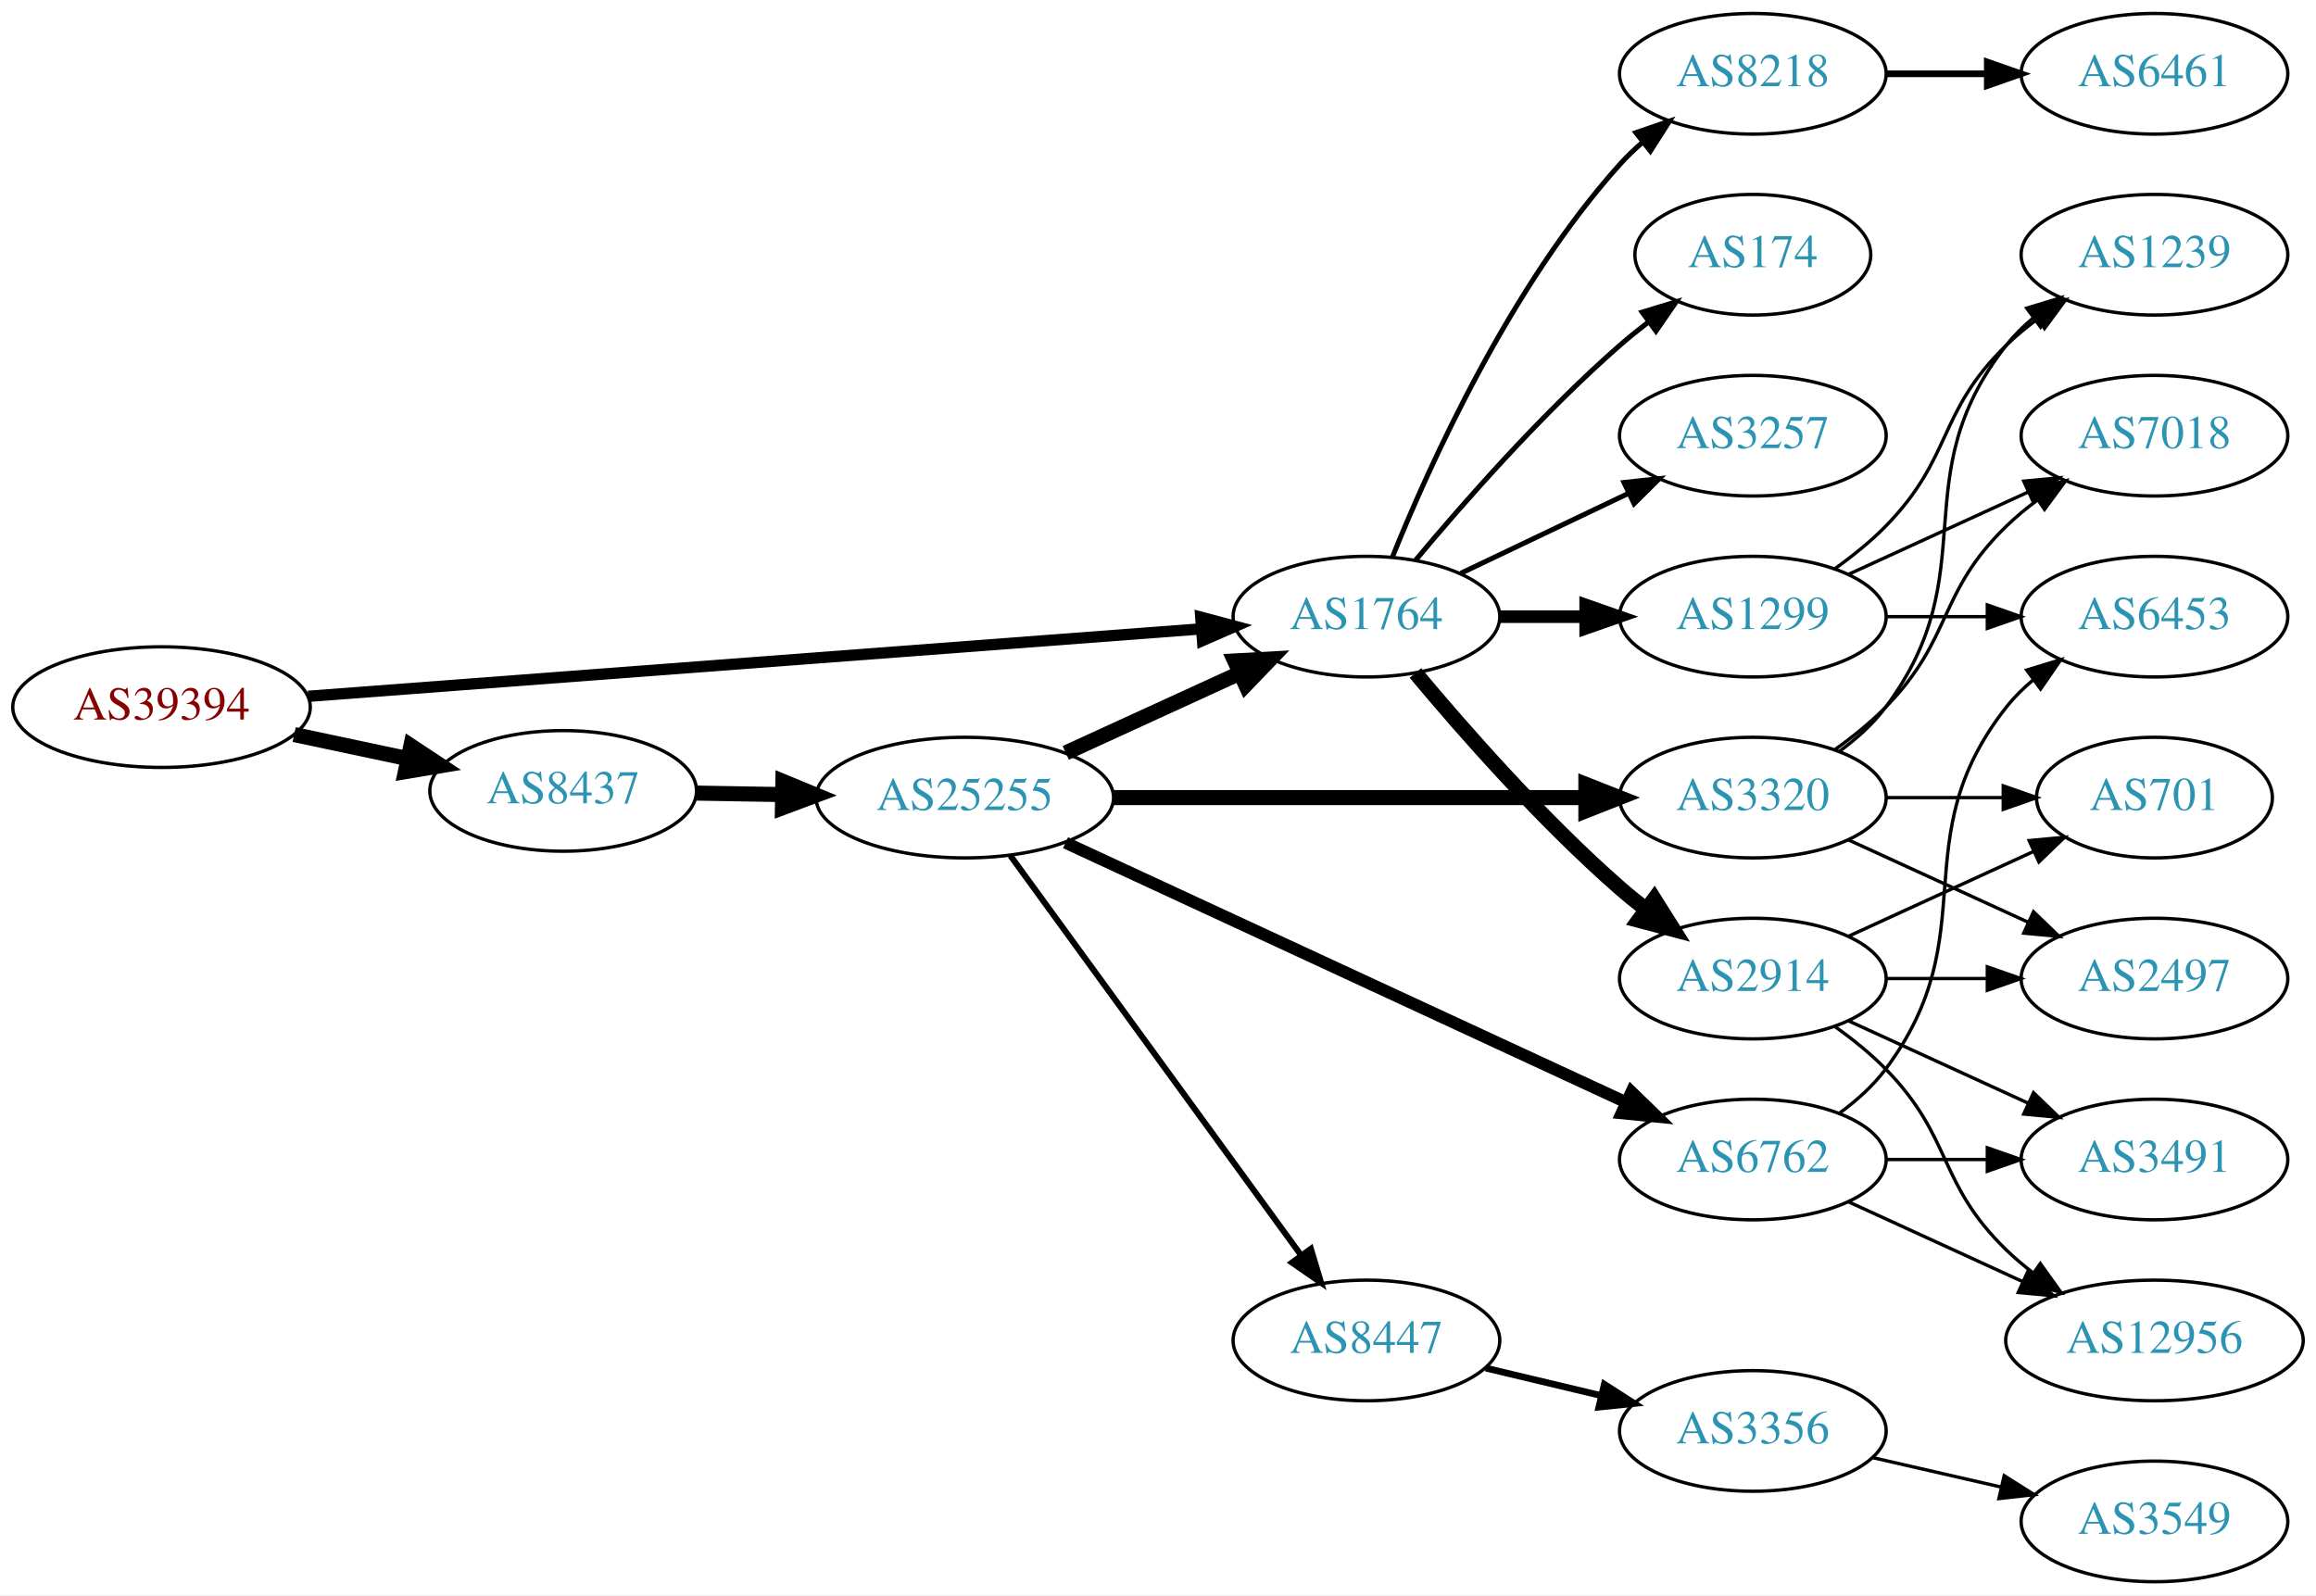
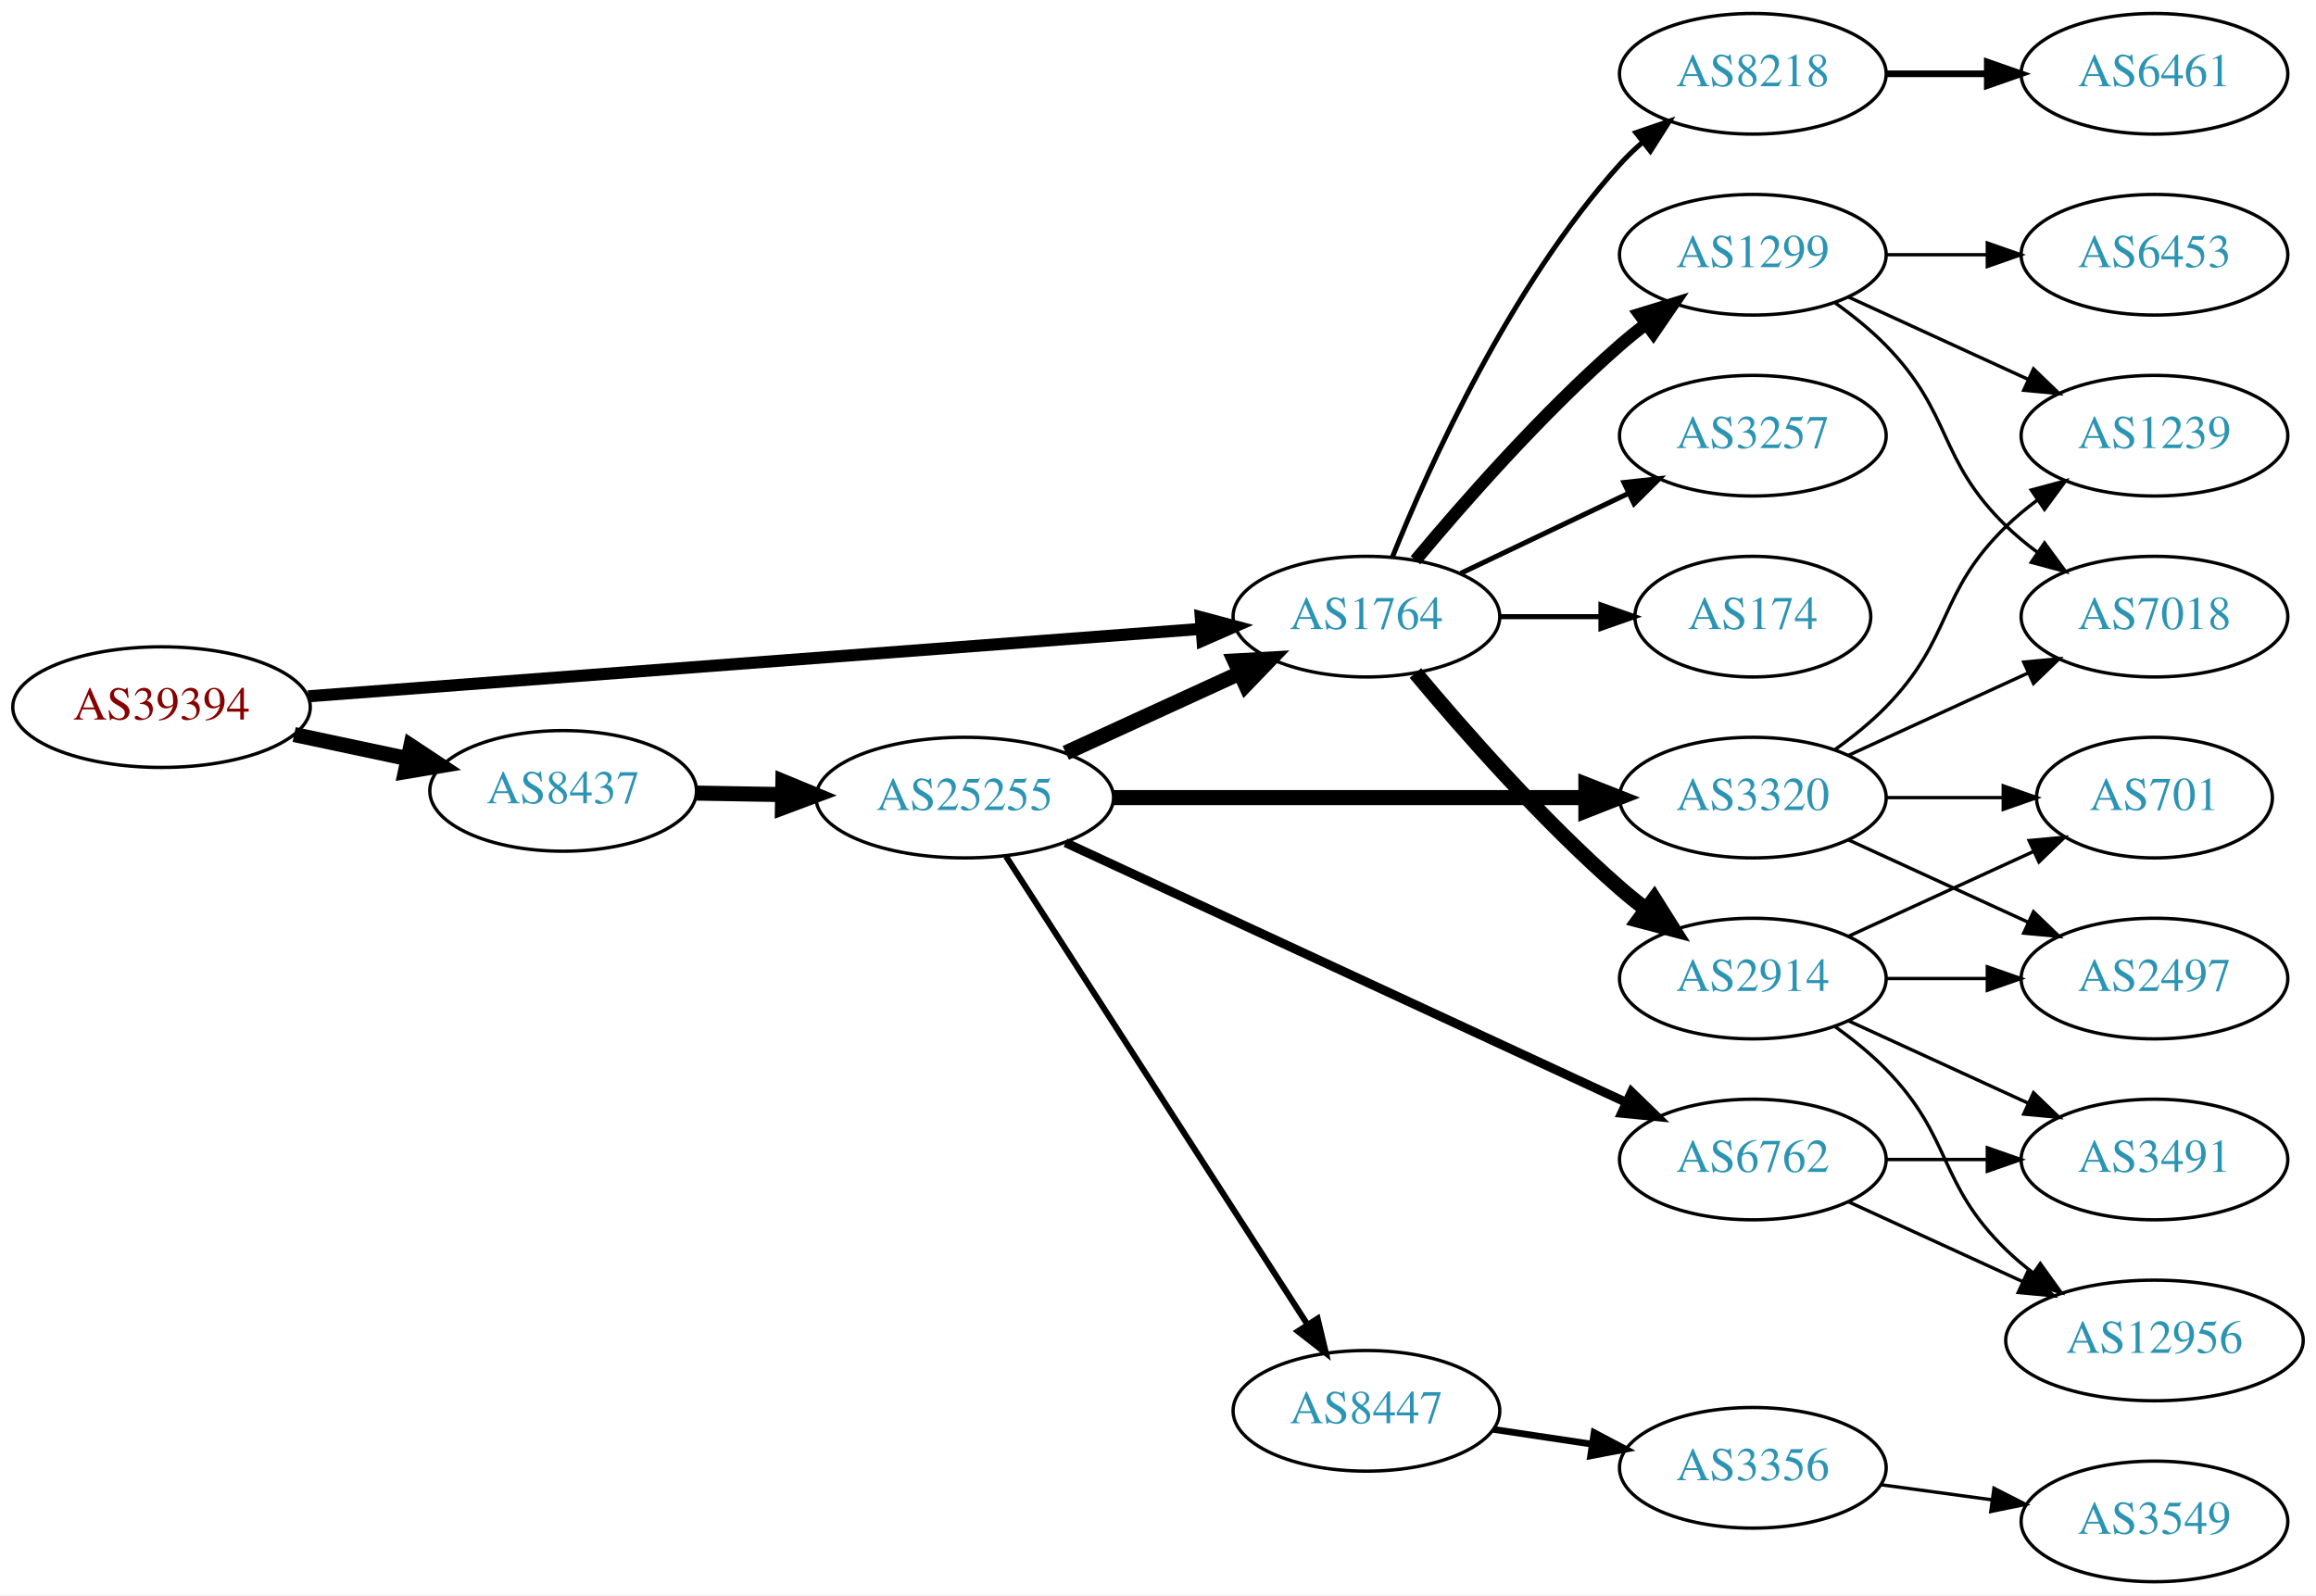
<svg xmlns="http://www.w3.org/2000/svg" xmlns:xlink="http://www.w3.org/1999/xlink" width="691pt" height="476pt" viewBox="0.00 0.00 691.06 476.00">
  <g id="graph0" class="graph" transform="scale(1 1) rotate(0) translate(4 472)">
    <polygon fill="white" stroke="none" points="-4,4 -4,-472 687.055,-472 687.055,4 -4,4" />
    <g id="node1" class="node">
      <g id="a_node1">
        <a xlink:href="/asn/39394" xlink:title="AS39394 ~ NeoTel Telefonservice GmbH &amp; Co KG [AT]">
          <ellipse fill="#ffffff" stroke="black" cx="44.196" cy="-261" rx="44.393" ry="18" />
          <text text-anchor="middle" x="44.196" y="-257.3" font-family="Times,serif" font-size="14.00" fill="#880000">AS39394</text>
        </a>
      </g>
    </g>
    <g id="node2" class="node">
      <g id="a_node2">
        <a xlink:href="/asn/1764" xlink:title="AS1764 ~ NEXTLAYER-AS [AT]">
          <ellipse fill="#ffffff" stroke="black" cx="403.724" cy="-288" rx="39.794" ry="18" />
          <text text-anchor="middle" x="403.724" y="-284.3" font-family="Times,serif" font-size="14.00" fill="#2c94b3">AS1764</text>
        </a>
      </g>
    </g>
    <g id="edge1" class="edge">
-       <path fill="none" stroke="black" stroke-width="3.375" d="M87.967,-264.23C154.873,-269.283 283.889,-279.026 354.182,-284.334" />
-       <polygon fill="black" stroke="black" stroke-width="3.375" points="354.292,-287.852 364.527,-285.115 354.819,-280.872 354.292,-287.852" />
+       <path fill="none" stroke="black" stroke-width="3.6" d="M87.967,-264.23C154.873,-269.283 283.889,-279.026 354.182,-284.334" />
+       <polygon fill="black" stroke="black" stroke-width="3.6" points="354.292,-287.852 364.527,-285.115 354.819,-280.872 354.292,-287.852" />
    </g>
    <g id="node3" class="node">
      <g id="a_node3">
        <a xlink:href="/asn/8437" xlink:title="AS8437 ~ Hutchison Drei Austria GmbH [AT]">
          <ellipse fill="#ffffff" stroke="black" cx="164.039" cy="-236" rx="39.794" ry="18" />
          <text text-anchor="middle" x="164.039" y="-232.3" font-family="Times,serif" font-size="14.00" fill="#2c94b3">AS8437</text>
        </a>
      </g>
    </g>
    <g id="edge2" class="edge">
      <path fill="none" stroke="black" stroke-width="4.5" d="M83.782,-252.814C94.575,-250.524 106.404,-248.015 117.556,-245.649" />
      <polygon fill="black" stroke="black" stroke-width="4.5" points="118.592,-249.454 127.557,-243.527 116.958,-241.751 118.592,-249.454" />
    </g>
    <g id="node4" class="node">
      <g id="a_node4">
-         <a xlink:href="/asn/1299" xlink:title="AS1299 ~ Telia Carrier [EU]">
-           <ellipse fill="#ffffff" stroke="black" cx="519.017" cy="-288" rx="39.794" ry="18" />
-           <text text-anchor="middle" x="519.017" y="-284.3" font-family="Times,serif" font-size="14.00" fill="#2c94b3">AS1299</text>
+         <a xlink:href="/asn/174" xlink:title="AS174 ~ Cogent Communications [US]">
+           <ellipse fill="#ffffff" stroke="black" cx="519.017" cy="-288" rx="35.194" ry="18" />
+           <text text-anchor="middle" x="519.017" y="-284.3" font-family="Times,serif" font-size="14.00" fill="#2c94b3">AS174</text>
        </a>
      </g>
    </g>
    <g id="edge3" class="edge">
-       <path fill="none" stroke="black" stroke-width="3.75" d="M443.396,-288C451.599,-288 460.363,-288 468.895,-288" />
-       <polygon fill="black" stroke="black" stroke-width="3.75" points="469.134,-291.5 479.134,-288 469.134,-284.5 469.134,-291.5" />
+       <path fill="none" stroke="black" stroke-width="1.5" d="M443.396,-288C453.101,-288 463.592,-288 473.555,-288" />
+       <polygon fill="black" stroke="black" stroke-width="1.5" points="473.691,-291.5 483.691,-288 473.691,-284.5 473.691,-291.5" />
    </g>
    <g id="node5" class="node">
      <g id="a_node5">
+         <a xlink:href="/asn/1299" xlink:title="AS1299 ~ Telia Carrier [EU]">
+           <ellipse fill="#ffffff" stroke="black" cx="519.017" cy="-396" rx="39.794" ry="18" />
+           <text text-anchor="middle" x="519.017" y="-392.3" font-family="Times,serif" font-size="14.00" fill="#2c94b3">AS1299</text>
+         </a>
+       </g>
+     </g>
+     <g id="edge4" class="edge">
+       <path fill="none" stroke="black" stroke-width="3.75" d="M418.354,-304.817C432.636,-321.929 456.183,-348.745 479.37,-369 481.836,-371.154 484.475,-373.294 487.172,-375.372" />
+       <polygon fill="black" stroke="black" stroke-width="3.75" points="485.197,-378.264 495.326,-381.37 489.345,-372.625 485.197,-378.264" />
+     </g>
+     <g id="node6" class="node">
+       <g id="a_node6">
        <a xlink:href="/asn/2914" xlink:title="AS2914 ~ NTT America, Inc. [US]">
          <ellipse fill="#ffffff" stroke="black" cx="519.017" cy="-180" rx="39.794" ry="18" />
          <text text-anchor="middle" x="519.017" y="-176.3" font-family="Times,serif" font-size="14.00" fill="#2c94b3">AS2914</text>
        </a>
      </g>
    </g>
-     <g id="edge4" class="edge">
+     <g id="edge5" class="edge">
      <path fill="none" stroke="black" stroke-width="4.5" d="M418.354,-271.183C432.636,-254.071 456.183,-227.255 479.37,-207 481.836,-204.846 484.475,-202.706 487.172,-200.628" />
      <polygon fill="black" stroke="black" stroke-width="4.5" points="489.604,-203.727 495.326,-194.63 484.938,-197.384 489.604,-203.727" />
    </g>
-     <g id="node6" class="node">
-       <g id="a_node6">
+     <g id="node7" class="node">
+       <g id="a_node7">
        <a xlink:href="/asn/8218" xlink:title="AS8218 ~ legacy Neotelecoms [FR]">
          <ellipse fill="#ffffff" stroke="black" cx="519.017" cy="-450" rx="39.794" ry="18" />
          <text text-anchor="middle" x="519.017" y="-446.3" font-family="Times,serif" font-size="14.00" fill="#2c94b3">AS8218</text>
        </a>
      </g>
    </g>
-     <g id="edge5" class="edge">
+     <g id="edge6" class="edge">
      <path fill="none" stroke="black" stroke-width="1.5" d="M411.472,-305.787C422.523,-333.243 446.576,-386.578 479.37,-423 481.373,-425.224 483.591,-427.363 485.924,-429.397" />
      <polygon fill="black" stroke="black" stroke-width="1.5" points="484.122,-432.433 494.143,-435.873 488.454,-426.935 484.122,-432.433" />
-     </g>
-     <g id="node7" class="node">
-       <g id="a_node7">
-         <a xlink:href="/asn/174" xlink:title="AS174 ~ Cogent Communications [US]">
-           <ellipse fill="#ffffff" stroke="black" cx="519.017" cy="-396" rx="35.194" ry="18" />
-           <text text-anchor="middle" x="519.017" y="-392.3" font-family="Times,serif" font-size="14.00" fill="#2c94b3">AS174</text>
-         </a>
-       </g>
-     </g>
-     <g id="edge6" class="edge">
-       <path fill="none" stroke="black" stroke-width="1.5" d="M418.354,-304.817C432.636,-321.929 456.183,-348.745 479.37,-369 482.04,-371.332 484.913,-373.648 487.843,-375.886" />
-       <polygon fill="black" stroke="black" stroke-width="1.5" points="485.994,-378.87 496.134,-381.939 490.121,-373.216 485.994,-378.87" />
    </g>
    <g id="node8" class="node">
      <g id="a_node8">
        <a xlink:href="/asn/3257" xlink:title="AS3257 ~ GTT [DE]">
          <ellipse fill="#ffffff" stroke="black" cx="519.017" cy="-342" rx="39.794" ry="18" />
          <text text-anchor="middle" x="519.017" y="-338.3" font-family="Times,serif" font-size="14.00" fill="#2c94b3">AS3257</text>
        </a>
      </g>
    </g>
    <g id="edge7" class="edge">
      <path fill="none" stroke="black" stroke-width="1.5" d="M431.86,-300.934C446.854,-308.081 465.675,-317.052 481.898,-324.785" />
      <polygon fill="black" stroke="black" stroke-width="1.5" points="480.569,-328.028 491.102,-329.171 483.581,-321.709 480.569,-328.028" />
    </g>
    <g id="node17" class="node">
      <g id="a_node17">
        <a xlink:href="/asn/25255" xlink:title="AS25255 ~ ==&gt; TELE2 AUSTRIA &lt;== [AT]">
          <ellipse fill="#ffffff" stroke="black" cx="283.881" cy="-234" rx="44.393" ry="18" />
          <text text-anchor="middle" x="283.881" y="-230.3" font-family="Times,serif" font-size="14.00" fill="#2c94b3">AS25255</text>
        </a>
      </g>
    </g>
    <g id="edge16" class="edge">
      <path fill="none" stroke="black" stroke-width="4.5" d="M203.951,-235.34C212.054,-235.202 220.729,-235.055 229.255,-234.91" />
      <polygon fill="black" stroke="black" stroke-width="4.5" points="229.601,-238.842 239.533,-234.736 229.468,-230.969 229.601,-238.842" />
    </g>
+     <g id="node14" class="node">
+       <g id="a_node14">
+         <a xlink:href="/asn/7018" xlink:title="AS7018 ~ AT&amp;T Services, Inc. [US]">
+           <ellipse fill="#ffffff" stroke="black" cx="638.859" cy="-288" rx="39.794" ry="18" />
+           <text text-anchor="middle" x="638.859" y="-284.3" font-family="Times,serif" font-size="14.00" fill="#2c94b3">AS7018</text>
+         </a>
+       </g>
+     </g>
+     <g id="edge13" class="edge">
+       <path fill="none" stroke="black" d="M543.611,-381.611C548.867,-377.852 554.198,-373.563 558.663,-369 578.836,-348.383 573.97,-335.094 594.663,-315 597.508,-312.237 600.682,-309.614 603.982,-307.166" />
+       <polygon fill="black" stroke="black" points="606.048,-309.994 612.33,-301.462 602.099,-304.214 606.048,-309.994" />
+     </g>
+     <g id="node15" class="node">
+       <g id="a_node15">
+         <a xlink:href="/asn/1239" xlink:title="AS1239 ~ Sprint [US]">
+           <ellipse fill="#ffffff" stroke="black" cx="638.859" cy="-342" rx="39.794" ry="18" />
+           <text text-anchor="middle" x="638.859" y="-338.3" font-family="Times,serif" font-size="14.00" fill="#2c94b3">AS1239</text>
+         </a>
+       </g>
+     </g>
+     <g id="edge14" class="edge">
+       <path fill="none" stroke="black" d="M547.646,-383.339C563.603,-376.027 583.873,-366.739 601.156,-358.819" />
+       <polygon fill="black" stroke="black" points="602.771,-361.929 610.404,-354.581 599.854,-355.565 602.771,-361.929" />
+     </g>
+     <g id="node16" class="node">
+       <g id="a_node16">
+         <a xlink:href="/asn/6453" xlink:title="AS6453 ~ TATA COMMUNICATIONS (AMERICA) INC [US]">
+           <ellipse fill="#ffffff" stroke="black" cx="638.859" cy="-396" rx="39.794" ry="18" />
+           <text text-anchor="middle" x="638.859" y="-392.3" font-family="Times,serif" font-size="14.00" fill="#2c94b3">AS6453</text>
+         </a>
+       </g>
+     </g>
+     <g id="edge15" class="edge">
+       <path fill="none" stroke="black" d="M558.929,-396C568.483,-396 578.832,-396 588.795,-396" />
+       <polygon fill="black" stroke="black" points="588.988,-399.5 598.987,-396 588.987,-392.5 588.988,-399.5" />
+     </g>
    <g id="node9" class="node">
      <g id="a_node9">
-         <a xlink:href="/asn/1239" xlink:title="AS1239 ~ Sprint [US]">
-           <ellipse fill="#ffffff" stroke="black" cx="638.859" cy="-396" rx="39.794" ry="18" />
-           <text text-anchor="middle" x="638.859" y="-392.3" font-family="Times,serif" font-size="14.00" fill="#2c94b3">AS1239</text>
-         </a>
-       </g>
-     </g>
-     <g id="edge8" class="edge">
-       <path fill="none" stroke="black" d="M543.611,-302.389C548.867,-306.148 554.198,-310.437 558.663,-315 578.836,-335.617 573.97,-348.906 594.663,-369 597.508,-371.763 600.682,-374.386 603.982,-376.834" />
-       <polygon fill="black" stroke="black" points="602.099,-379.786 612.33,-382.538 606.048,-374.006 602.099,-379.786" />
-     </g>
-     <g id="node10" class="node">
-       <g id="a_node10">
-         <a xlink:href="/asn/6453" xlink:title="AS6453 ~ TATA COMMUNICATIONS (AMERICA) INC [US]">
-           <ellipse fill="#ffffff" stroke="black" cx="638.859" cy="-288" rx="39.794" ry="18" />
-           <text text-anchor="middle" x="638.859" y="-284.3" font-family="Times,serif" font-size="14.00" fill="#2c94b3">AS6453</text>
-         </a>
-       </g>
-     </g>
-     <g id="edge9" class="edge">
-       <path fill="none" stroke="black" d="M558.929,-288C568.483,-288 578.832,-288 588.795,-288" />
-       <polygon fill="black" stroke="black" points="588.988,-291.5 598.987,-288 588.987,-284.5 588.988,-291.5" />
-     </g>
-     <g id="node11" class="node">
-       <g id="a_node11">
-         <a xlink:href="/asn/7018" xlink:title="AS7018 ~ AT&amp;T Services, Inc. [US]">
-           <ellipse fill="#ffffff" stroke="black" cx="638.859" cy="-342" rx="39.794" ry="18" />
-           <text text-anchor="middle" x="638.859" y="-338.3" font-family="Times,serif" font-size="14.00" fill="#2c94b3">AS7018</text>
-         </a>
-       </g>
-     </g>
-     <g id="edge10" class="edge">
-       <path fill="none" stroke="black" d="M547.646,-300.661C563.603,-307.973 583.873,-317.261 601.156,-325.181" />
-       <polygon fill="black" stroke="black" points="599.854,-328.435 610.404,-329.419 602.771,-322.071 599.854,-328.435" />
-     </g>
-     <g id="node12" class="node">
-       <g id="a_node12">
        <a xlink:href="/asn/701" xlink:title="AS701 ~ UUNET [US]">
          <ellipse fill="#ffffff" stroke="black" cx="638.859" cy="-234" rx="35.194" ry="18" />
          <text text-anchor="middle" x="638.859" y="-230.3" font-family="Times,serif" font-size="14.00" fill="#2c94b3">AS701</text>
        </a>
      </g>
    </g>
-     <g id="edge11" class="edge">
+     <g id="edge8" class="edge">
      <path fill="none" stroke="black" d="M547.646,-192.661C564.062,-200.183 585.043,-209.798 602.64,-217.861" />
      <polygon fill="black" stroke="black" points="601.469,-221.174 612.018,-222.158 604.385,-214.811 601.469,-221.174" />
    </g>
-     <g id="node13" class="node">
-       <g id="a_node13">
+     <g id="node10" class="node">
+       <g id="a_node10">
+         <a xlink:href="/asn/12956" xlink:title="AS12956 ~ TELXIUS [ES]">
+           <ellipse fill="#ffffff" stroke="black" cx="638.859" cy="-72" rx="44.393" ry="18" />
+           <text text-anchor="middle" x="638.859" y="-68.3" font-family="Times,serif" font-size="14.00" fill="#2c94b3">AS12956</text>
+         </a>
+       </g>
+     </g>
+     <g id="edge9" class="edge">
+       <path fill="none" stroke="black" d="M543.611,-165.611C548.867,-161.852 554.198,-157.563 558.663,-153 578.836,-132.383 573.97,-119.094 594.663,-99 597.15,-96.586 599.887,-94.278 602.74,-92.1" />
+       <polygon fill="black" stroke="black" points="604.795,-94.934 610.976,-86.329 600.778,-89.202 604.795,-94.934" />
+     </g>
+     <g id="node11" class="node">
+       <g id="a_node11">
+         <a xlink:href="/asn/3491" xlink:title="AS3491 ~ PCCW Global, Inc. [US]">
+           <ellipse fill="#ffffff" stroke="black" cx="638.859" cy="-126" rx="39.794" ry="18" />
+           <text text-anchor="middle" x="638.859" y="-122.3" font-family="Times,serif" font-size="14.00" fill="#2c94b3">AS3491</text>
+         </a>
+       </g>
+     </g>
+     <g id="edge10" class="edge">
+       <path fill="none" stroke="black" d="M547.646,-167.339C563.603,-160.027 583.873,-150.739 601.156,-142.819" />
+       <polygon fill="black" stroke="black" points="602.771,-145.929 610.404,-138.581 599.854,-139.565 602.771,-145.929" />
+     </g>
+     <g id="node12" class="node">
+       <g id="a_node12">
        <a xlink:href="/asn/2497" xlink:title="AS2497 ~ Internet Initiative Japan Inc. [JP]">
          <ellipse fill="#ffffff" stroke="black" cx="638.859" cy="-180" rx="39.794" ry="18" />
          <text text-anchor="middle" x="638.859" y="-176.3" font-family="Times,serif" font-size="14.00" fill="#2c94b3">AS2497</text>
        </a>
      </g>
    </g>
-     <g id="edge12" class="edge">
+     <g id="edge11" class="edge">
      <path fill="none" stroke="black" d="M558.929,-180C568.483,-180 578.832,-180 588.795,-180" />
      <polygon fill="black" stroke="black" points="588.988,-183.5 598.987,-180 588.987,-176.5 588.988,-183.5" />
    </g>
-     <g id="node14" class="node">
-       <g id="a_node14">
-         <a xlink:href="/asn/3491" xlink:title="AS3491 ~ PCCW Global, Inc. [US]">
-           <ellipse fill="#ffffff" stroke="black" cx="638.859" cy="-126" rx="39.794" ry="18" />
-           <text text-anchor="middle" x="638.859" y="-122.3" font-family="Times,serif" font-size="14.00" fill="#2c94b3">AS3491</text>
-         </a>
-       </g>
-     </g>
-     <g id="edge13" class="edge">
-       <path fill="none" stroke="black" d="M547.646,-167.339C563.603,-160.027 583.873,-150.739 601.156,-142.819" />
-       <polygon fill="black" stroke="black" points="602.771,-145.929 610.404,-138.581 599.854,-139.565 602.771,-145.929" />
-     </g>
-     <g id="node15" class="node">
-       <g id="a_node15">
-         <a xlink:href="/asn/12956" xlink:title="AS12956 ~ TELXIUS [ES]">
-           <ellipse fill="#ffffff" stroke="black" cx="638.859" cy="-72" rx="44.393" ry="18" />
-           <text text-anchor="middle" x="638.859" y="-68.3" font-family="Times,serif" font-size="14.00" fill="#2c94b3">AS12956</text>
-         </a>
-       </g>
-     </g>
-     <g id="edge14" class="edge">
-       <path fill="none" stroke="black" d="M543.611,-165.611C548.867,-161.852 554.198,-157.563 558.663,-153 578.836,-132.383 573.97,-119.094 594.663,-99 597.15,-96.586 599.887,-94.278 602.74,-92.1" />
-       <polygon fill="black" stroke="black" points="604.795,-94.934 610.976,-86.329 600.778,-89.202 604.795,-94.934" />
-     </g>
-     <g id="node16" class="node">
-       <g id="a_node16">
+     <g id="node13" class="node">
+       <g id="a_node13">
        <a xlink:href="/asn/6461" xlink:title="AS6461 ~ Zayo Bandwidth [US]">
          <ellipse fill="#ffffff" stroke="black" cx="638.859" cy="-450" rx="39.794" ry="18" />
          <text text-anchor="middle" x="638.859" y="-446.3" font-family="Times,serif" font-size="14.00" fill="#2c94b3">AS6461</text>
        </a>
      </g>
    </g>
-     <g id="edge15" class="edge">
+     <g id="edge12" class="edge">
      <path fill="none" stroke="black" stroke-width="2" d="M558.929,-450C568.483,-450 578.832,-450 588.795,-450" />
      <polygon fill="black" stroke="black" stroke-width="2" points="588.988,-453.5 598.987,-450 588.987,-446.5 588.988,-453.5" />
    </g>
-     <g id="edge17" class="edge">
+     <g id="edge18" class="edge">
      <path fill="none" stroke="black" stroke-width="4.5" d="M314.011,-247.348C329.622,-254.502 349.02,-263.391 365.692,-271.03" />
      <polygon fill="black" stroke="black" stroke-width="4.5" points="364.412,-274.775 375.144,-275.362 367.693,-267.616 364.412,-274.775" />
    </g>
    <g id="node18" class="node">
      <g id="a_node18">
        <a xlink:href="/asn/6762" xlink:title="AS6762 ~ TELECOM ITALIA SPARKLE S.p.A. [IT]">
          <ellipse fill="#ffffff" stroke="black" cx="519.017" cy="-126" rx="39.794" ry="18" />
          <text text-anchor="middle" x="519.017" y="-122.3" font-family="Times,serif" font-size="14.00" fill="#2c94b3">AS6762</text>
        </a>
      </g>
    </g>
-     <g id="edge18" class="edge">
-       <path fill="none" stroke="black" stroke-width="3.6" d="M313.937,-220.54C356.303,-200.914 435.015,-164.451 481.325,-142.997" />
-       <polygon fill="black" stroke="black" stroke-width="3.6" points="482.81,-146.167 490.412,-138.788 479.868,-139.815 482.81,-146.167" />
+     <g id="edge17" class="edge">
+       <path fill="none" stroke="black" stroke-width="2.7" d="M313.937,-220.54C356.303,-200.914 435.015,-164.451 481.325,-142.997" />
+       <polygon fill="black" stroke="black" stroke-width="2.7" points="482.81,-146.167 490.412,-138.788 479.868,-139.815 482.81,-146.167" />
    </g>
    <g id="node19" class="node">
      <g id="a_node19">
-         <a xlink:href="/asn/8447" xlink:title="AS8447 ~ A1 Telekom Austria AG [AT]">
-           <ellipse fill="#ffffff" stroke="black" cx="403.724" cy="-72" rx="39.794" ry="18" />
-           <text text-anchor="middle" x="403.724" y="-68.3" font-family="Times,serif" font-size="14.00" fill="#2c94b3">AS8447</text>
-         </a>
-       </g>
-     </g>
-     <g id="edge19" class="edge">
-       <path fill="none" stroke="black" stroke-width="1.8" d="M297.492,-216.663C318.313,-188.04 359.975,-130.767 384.164,-97.514" />
-       <polygon fill="black" stroke="black" stroke-width="1.8" points="387.151,-99.358 390.203,-89.212 381.49,-95.24 387.151,-99.358" />
-     </g>
-     <g id="node20" class="node">
-       <g id="a_node20">
        <a xlink:href="/asn/3320" xlink:title="AS3320 ~ DTAG [DE]">
          <ellipse fill="#ffffff" stroke="black" cx="519.017" cy="-234" rx="39.794" ry="18" />
          <text text-anchor="middle" x="519.017" y="-230.3" font-family="Times,serif" font-size="14.00" fill="#2c94b3">AS3320</text>
        </a>
      </g>
    </g>
-     <g id="edge20" class="edge">
+     <g id="edge19" class="edge">
      <path fill="none" stroke="black" stroke-width="4.5" d="M328.186,-234C368.124,-234 427.359,-234 469.014,-234" />
      <polygon fill="black" stroke="black" stroke-width="4.5" points="469.203,-237.938 479.203,-234 469.203,-230.063 469.203,-237.938" />
    </g>
-     <g id="edge29" class="edge">
-       <path fill="none" stroke="black" d="M544.948,-139.882C550.024,-143.611 554.942,-148.016 558.663,-153 588.935,-193.542 563.364,-221.246 594.663,-261 596.988,-263.953 599.732,-266.67 602.691,-269.147" />
-       <polygon fill="black" stroke="black" points="600.75,-272.064 610.888,-275.145 604.884,-266.415 600.75,-272.064" />
-     </g>
-     <g id="edge27" class="edge">
+     <g id="node20" class="node">
+       <g id="a_node20">
+         <a xlink:href="/asn/8447" xlink:title="AS8447 ~ A1 Telekom Austria AG [AT]">
+           <ellipse fill="#ffffff" stroke="black" cx="403.724" cy="-51" rx="39.794" ry="18" />
+           <text text-anchor="middle" x="403.724" y="-47.3" font-family="Times,serif" font-size="14.00" fill="#2c94b3">AS8447</text>
+         </a>
+       </g>
+     </g>
+     <g id="edge20" class="edge">
+       <path fill="none" stroke="black" stroke-width="1.8" d="M296.18,-216.453C317.087,-183.988 361.883,-114.422 386.2,-76.66" />
+       <polygon fill="black" stroke="black" stroke-width="1.8" points="389.159,-78.529 391.631,-68.227 383.274,-74.739 389.159,-78.529" />
+     </g>
+     <g id="edge22" class="edge">
+       <path fill="none" stroke="black" d="M547.646,-113.339C563.143,-106.238 582.71,-97.272 599.657,-89.506" />
+       <polygon fill="black" stroke="black" points="601.126,-92.683 608.759,-85.335 598.21,-86.319 601.126,-92.683" />
+     </g>
+     <g id="edge21" class="edge">
      <path fill="none" stroke="black" d="M558.929,-126C568.483,-126 578.832,-126 588.795,-126" />
      <polygon fill="black" stroke="black" points="588.988,-129.5 598.987,-126 588.987,-122.5 588.988,-129.5" />
    </g>
-     <g id="edge28" class="edge">
-       <path fill="none" stroke="black" d="M547.646,-113.339C563.143,-106.238 582.71,-97.272 599.657,-89.506" />
-       <polygon fill="black" stroke="black" points="601.126,-92.683 608.759,-85.335 598.21,-86.319 601.126,-92.683" />
+     <g id="edge23" class="edge">
+       <path fill="none" stroke="black" d="M558.929,-234C570.016,-234 582.176,-234 593.558,-234" />
+       <polygon fill="black" stroke="black" points="593.74,-237.5 603.74,-234 593.74,-230.5 593.74,-237.5" />
+     </g>
+     <g id="edge24" class="edge">
+       <path fill="none" stroke="black" d="M547.646,-221.339C563.603,-214.027 583.873,-204.739 601.156,-196.819" />
+       <polygon fill="black" stroke="black" points="602.771,-199.929 610.404,-192.581 599.854,-193.565 602.771,-199.929" />
+     </g>
+     <g id="edge26" class="edge">
+       <path fill="none" stroke="black" d="M547.646,-246.661C563.603,-253.973 583.873,-263.261 601.156,-271.181" />
+       <polygon fill="black" stroke="black" points="599.854,-274.435 610.404,-275.419 602.771,-268.071 599.854,-274.435" />
+     </g>
+     <g id="edge25" class="edge">
+       <path fill="none" stroke="black" d="M543.611,-248.389C548.867,-252.148 554.198,-256.437 558.663,-261 578.836,-281.617 573.97,-294.906 594.663,-315 597.508,-317.763 600.682,-320.386 603.982,-322.834" />
+       <polygon fill="black" stroke="black" points="602.099,-325.786 612.33,-328.538 606.048,-320.006 602.099,-325.786" />
    </g>
    <g id="node21" class="node">
      <g id="a_node21">
        <a xlink:href="/asn/3356" xlink:title="AS3356 ~ Level 3 Parent, LLC [US]">
-           <ellipse fill="#ffffff" stroke="black" cx="519.017" cy="-45" rx="39.794" ry="18" />
-           <text text-anchor="middle" x="519.017" y="-41.3" font-family="Times,serif" font-size="14.00" fill="#2c94b3">AS3356</text>
-         </a>
-       </g>
-     </g>
-     <g id="edge21" class="edge">
-       <path fill="none" stroke="black" stroke-width="2" d="M439.331,-63.752C450.202,-61.162 462.357,-58.265 473.799,-55.538" />
-       <polygon fill="black" stroke="black" stroke-width="2" points="474.705,-58.92 483.621,-53.197 473.082,-52.111 474.705,-58.92" />
-     </g>
-     <g id="edge23" class="edge">
-       <path fill="none" stroke="black" d="M544.948,-247.882C550.024,-251.611 554.942,-256.016 558.663,-261 588.935,-301.542 563.364,-329.246 594.663,-369 596.988,-371.953 599.732,-374.67 602.691,-377.147" />
-       <polygon fill="black" stroke="black" points="600.75,-380.064 610.888,-383.145 604.884,-374.415 600.75,-380.064" />
-     </g>
-     <g id="edge25" class="edge">
-       <path fill="none" stroke="black" d="M543.611,-248.389C548.867,-252.148 554.198,-256.437 558.663,-261 578.836,-281.617 573.97,-294.906 594.663,-315 597.508,-317.763 600.682,-320.386 603.982,-322.834" />
-       <polygon fill="black" stroke="black" points="602.099,-325.786 612.33,-328.538 606.048,-320.006 602.099,-325.786" />
-     </g>
-     <g id="edge24" class="edge">
-       <path fill="none" stroke="black" d="M558.929,-234C570.016,-234 582.176,-234 593.558,-234" />
-       <polygon fill="black" stroke="black" points="593.74,-237.5 603.74,-234 593.74,-230.5 593.74,-237.5" />
-     </g>
-     <g id="edge26" class="edge">
-       <path fill="none" stroke="black" d="M547.646,-221.339C563.603,-214.027 583.873,-204.739 601.156,-196.819" />
-       <polygon fill="black" stroke="black" points="602.771,-199.929 610.404,-192.581 599.854,-193.565 602.771,-199.929" />
+           <ellipse fill="#ffffff" stroke="black" cx="519.017" cy="-34" rx="39.794" ry="18" />
+           <text text-anchor="middle" x="519.017" y="-30.3" font-family="Times,serif" font-size="14.00" fill="#2c94b3">AS3356</text>
+         </a>
+       </g>
+     </g>
+     <g id="edge27" class="edge">
+       <path fill="none" stroke="black" stroke-width="2" d="M441.507,-45.481C450.906,-44.07 461.14,-42.535 470.976,-41.059" />
+       <polygon fill="black" stroke="black" stroke-width="2" points="471.661,-44.495 481.031,-39.55 470.622,-37.573 471.661,-44.495" />
    </g>
    <g id="node22" class="node">
      <g id="a_node22">
        <a xlink:href="/asn/3549" xlink:title="AS3549 ~ Level 3 Parent, LLC [US]">
          <ellipse fill="#ffffff" stroke="black" cx="638.859" cy="-18" rx="39.794" ry="18" />
          <text text-anchor="middle" x="638.859" y="-14.3" font-family="Times,serif" font-size="14.00" fill="#2c94b3">AS3549</text>
        </a>
      </g>
    </g>
-     <g id="edge22" class="edge">
-       <path fill="none" stroke="black" d="M554.736,-37.045C566.736,-34.296 580.357,-31.175 593.049,-28.267" />
-       <polygon fill="black" stroke="black" points="594.015,-31.636 602.981,-25.991 592.452,-24.813 594.015,-31.636" />
+     <g id="edge28" class="edge">
+       <path fill="none" stroke="black" d="M557.303,-28.938C567.835,-27.508 579.437,-25.932 590.477,-24.433" />
+       <polygon fill="black" stroke="black" points="590.973,-27.898 600.411,-23.084 590.031,-20.962 590.973,-27.898" />
    </g>
  </g>
</svg>
